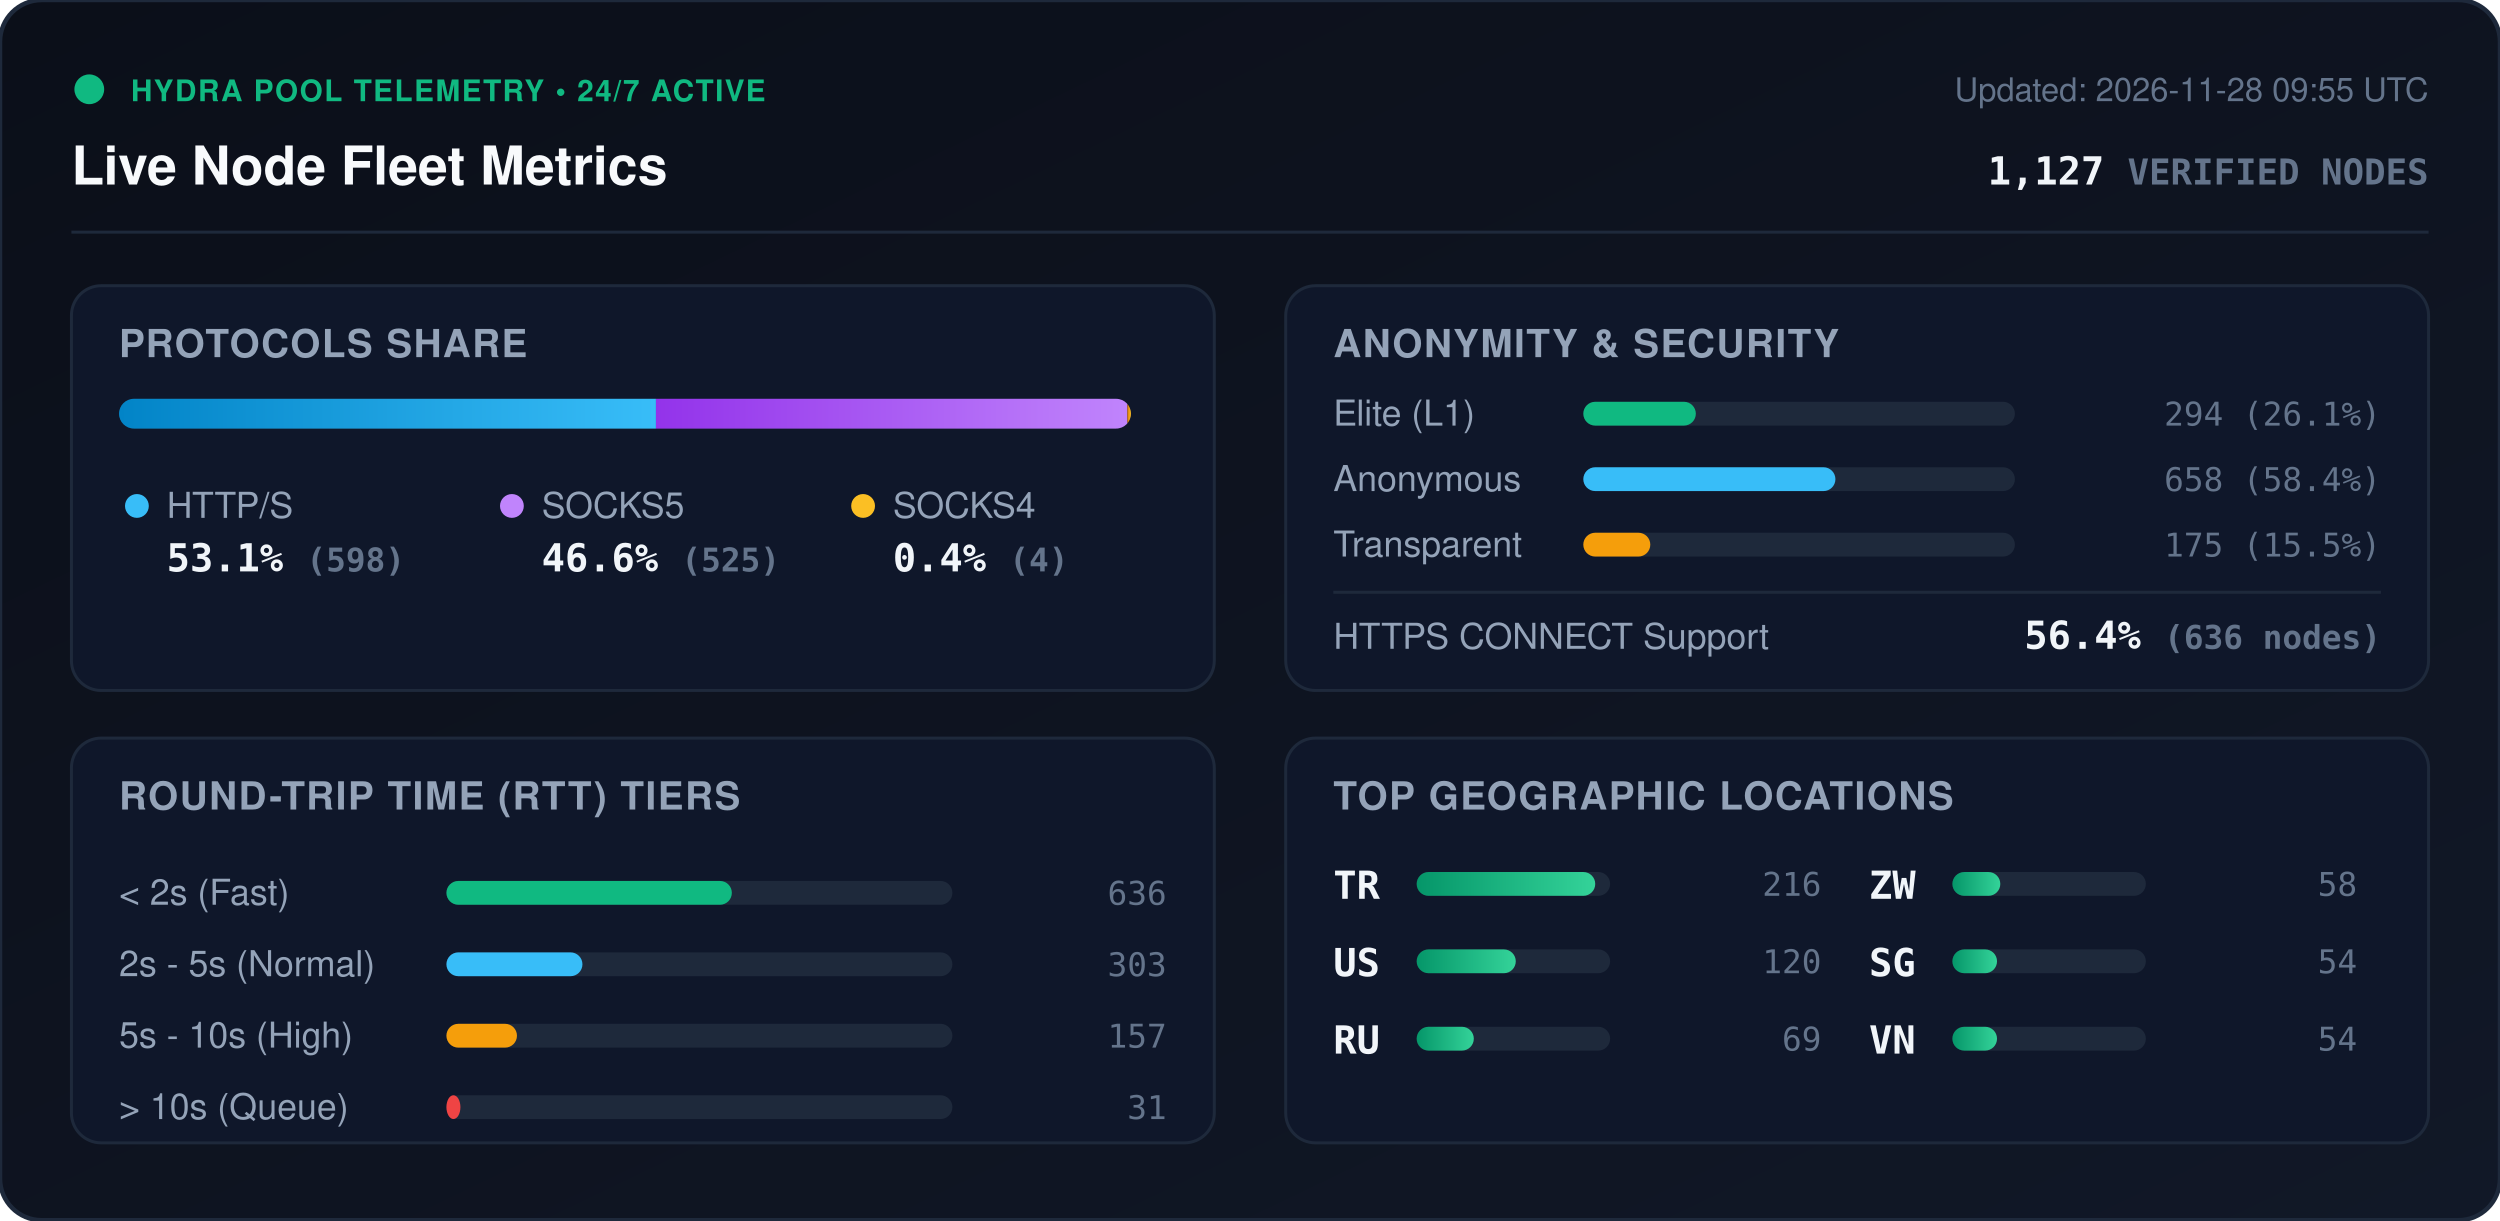
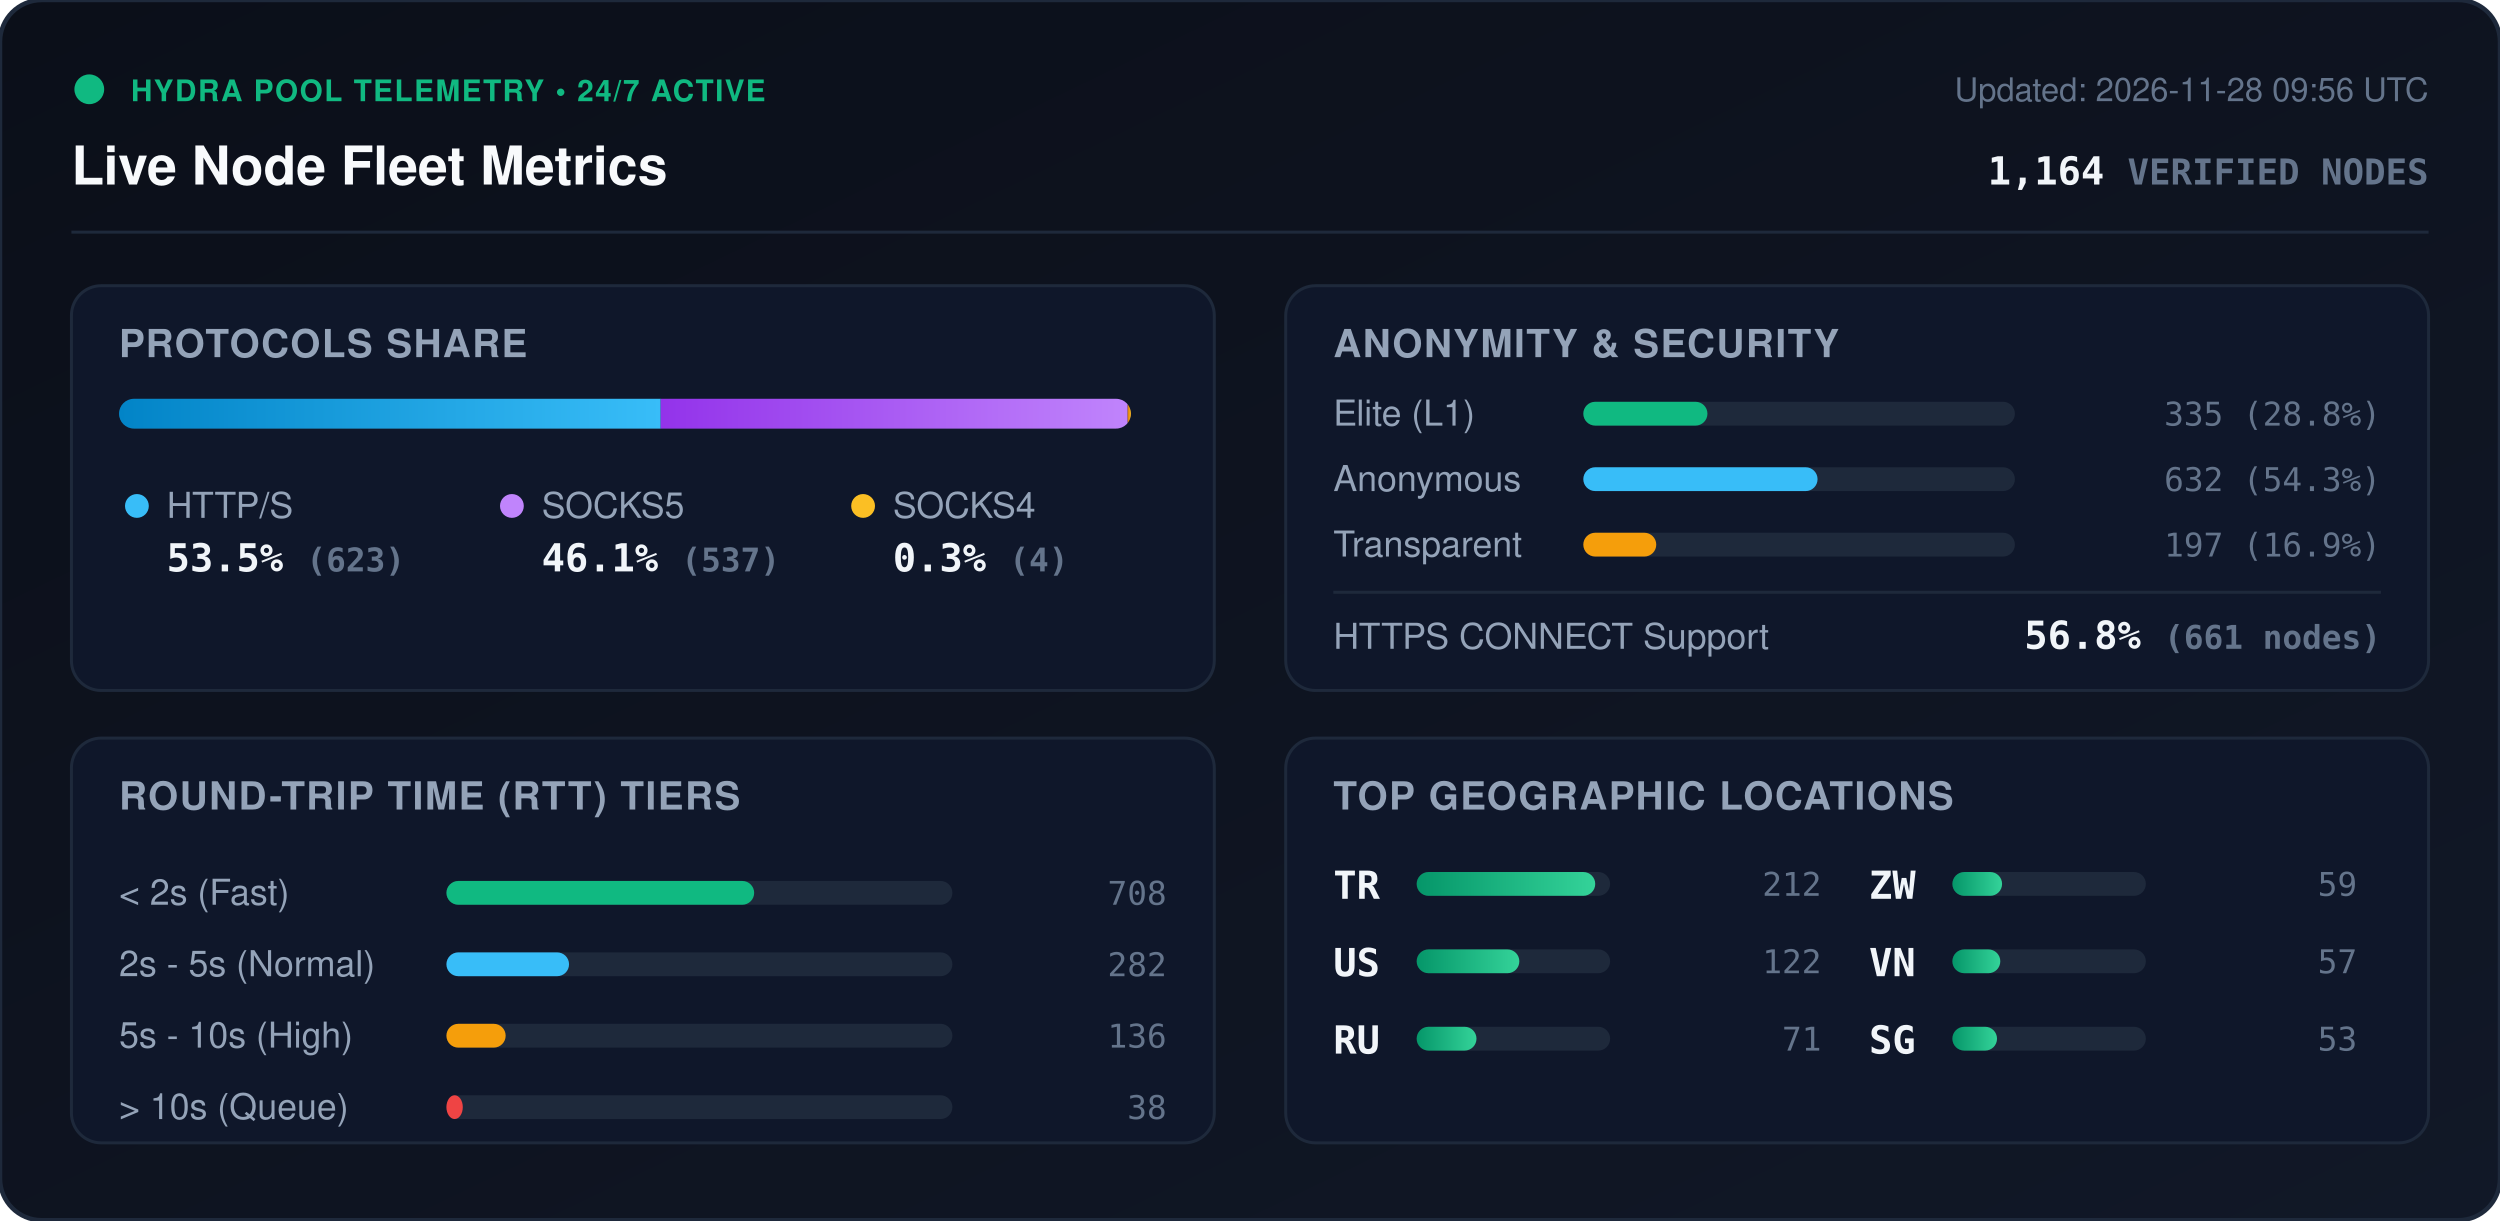
<svg xmlns="http://www.w3.org/2000/svg" viewBox="0 0 840 410" width="840" height="410" style="max-width: 100%; height: auto;">
  <defs>
    <linearGradient id="bg" x1="0%" y1="0%" x2="100%" y2="100%">
      <stop offset="0%" stop-color="#0b0f19" />
      <stop offset="100%" stop-color="#111827" />
    </linearGradient>
    <linearGradient id="bar-http" x1="0%" y1="0%" x2="100%" y2="0%">
      <stop offset="0%" stop-color="#0284c7" />
      <stop offset="100%" stop-color="#38bdf8" />
    </linearGradient>
    <linearGradient id="bar-socks5" x1="0%" y1="0%" x2="100%" y2="0%">
      <stop offset="0%" stop-color="#9333ea" />
      <stop offset="100%" stop-color="#c084fc" />
    </linearGradient>
    <linearGradient id="bar-socks4" x1="0%" y1="0%" x2="100%" y2="0%">
      <stop offset="0%" stop-color="#d97706" />
      <stop offset="100%" stop-color="#fbbf24" />
    </linearGradient>
    <linearGradient id="bar-green" x1="0%" y1="0%" x2="100%" y2="0%">
      <stop offset="0%" stop-color="#059669" />
      <stop offset="100%" stop-color="#34d399" />
    </linearGradient>
    <clipPath id="prog-track-clip">
      <rect width="340.0" height="10" rx="5" />
    </clipPath>
    <style>
      .title { font: 700 18px -apple-system, BlinkMacSystemFont, 'Segoe UI', Helvetica, Arial, sans-serif; fill: #f8fafc; }
      .sub { font: 500 11px -apple-system, BlinkMacSystemFont, 'Segoe UI', Helvetica, Arial, sans-serif; fill: #64748b; }
      .section-hdr { font: 600 13px -apple-system, BlinkMacSystemFont, 'Segoe UI', Helvetica, Arial, sans-serif; fill: #94a3b8; letter-spacing: 0.5px; }
      .metric-val { font: 700 13px -apple-system, BlinkMacSystemFont, 'Segoe UI', Helvetica, Arial, sans-serif; fill: #f1f5f9; }
      .metric-lbl { font: 500 12px -apple-system, BlinkMacSystemFont, 'Segoe UI', Helvetica, Arial, sans-serif; fill: #94a3b8; }
      .badge-txt { font: 700 10px -apple-system, BlinkMacSystemFont, 'Segoe UI', Helvetica, Arial, sans-serif; fill: #10b981; letter-spacing: 0.5px; }
      .mono { font-family: ui-monospace, SFMono-Regular, Menlo, Monaco, Consolas, monospace; }
      .pulse { animation: beacon 2s infinite ease-in-out; }
      @keyframes beacon { 0%, 100% { opacity: 1; } 50% { opacity: 0.35; } }
    </style>
  </defs>
  <rect width="840" height="410" rx="14" fill="url(#bg)" stroke="#1e293b" stroke-width="1.5" />
  <g transform="translate(24, 24)">
    <circle cx="6" cy="6" r="5" fill="#10b981" class="pulse" />
    <text x="20" y="10" class="badge-txt">HYDRA POOL TELEMETRY • 24/7 ACTIVE</text>
    <text x="0" y="38" class="title">Live Node Fleet Metrics</text>
-     <text x="792" y="10" text-anchor="end" class="sub">Updated: 2026-11-28 09:55 UTC</text>
-     <text x="792" y="38" text-anchor="end" class="metric-val mono" fill="#38bdf8">1,127 <tspan font-size="12" fill="#64748b">VERIFIED NODES</tspan>
+     <text x="792" y="10" text-anchor="end" class="sub">Updated: 2026-11-28 09:56 UTC</text>
+     <text x="792" y="38" text-anchor="end" class="metric-val mono" fill="#38bdf8">1,164 <tspan font-size="12" fill="#64748b">VERIFIED NODES</tspan>
    </text>
  </g>
  <line x1="24" y1="78" x2="816" y2="78" stroke="#1e293b" stroke-width="1" />
  <g transform="translate(24, 96)">
    <rect width="384" height="136" rx="10" fill="#0f172a" stroke="#1e293b" />
    <text x="16" y="24" class="section-hdr">PROTOCOLS SHARE</text>
    <g transform="translate(16, 38)">
      <rect width="340.0" height="10" rx="5" fill="#1e293b" />
      <g clip-path="url(#prog-track-clip)">
-         <rect x="0" width="180.4" height="10" fill="url(#bar-http)" />
-         <rect x="180.4" width="158.4" height="10" fill="url(#bar-socks5)" />
-         <rect x="338.8" width="1.2" height="10" fill="url(#bar-socks4)" />
+         <rect x="0" width="182.0" height="10" fill="url(#bar-http)" />
+         <rect x="182.0" width="156.9" height="10" fill="url(#bar-socks5)" />
+         <rect x="338.9" width="1.2" height="10" fill="url(#bar-socks4)" />
      </g>
    </g>
    <g transform="translate(16, 68)">
      <circle cx="6" cy="6" r="4" fill="#38bdf8" />
      <text x="16" y="10" class="metric-lbl">HTTP/S</text>
-       <text x="16" y="28" class="metric-val mono">53.1% <tspan font-size="11" fill="#64748b">(598)</tspan>
+       <text x="16" y="28" class="metric-val mono">53.5% <tspan font-size="11" fill="#64748b">(623)</tspan>
      </text>
      <circle cx="132" cy="6" r="4" fill="#c084fc" />
      <text x="142" y="10" class="metric-lbl">SOCKS5</text>
-       <text x="142" y="28" class="metric-val mono">46.6% <tspan font-size="11" fill="#64748b">(525)</tspan>
+       <text x="142" y="28" class="metric-val mono">46.1% <tspan font-size="11" fill="#64748b">(537)</tspan>
      </text>
      <circle cx="250" cy="6" r="4" fill="#fbbf24" />
      <text x="260" y="10" class="metric-lbl">SOCKS4</text>
-       <text x="260" y="28" class="metric-val mono">0.4% <tspan font-size="11" fill="#64748b">(4)</tspan>
+       <text x="260" y="28" class="metric-val mono">0.3% <tspan font-size="11" fill="#64748b">(4)</tspan>
      </text>
    </g>
  </g>
  <g transform="translate(432, 96)">
    <rect width="384" height="136" rx="10" fill="#0f172a" stroke="#1e293b" />
    <text x="16" y="24" class="section-hdr">ANONYMITY &amp; SECURITY</text>
    <text x="16" y="47" class="metric-lbl">Elite (L1)</text>
    <rect x="100" y="39" width="145.0" height="8" rx="4" fill="#1e293b" />
-     <rect x="100" y="39" width="37.8" height="8" rx="4" fill="#10b981" />
-     <text x="368" y="47" text-anchor="end" class="mono sub" fill="#e2e8f0">294 (26.1%)</text>
+     <rect x="100" y="39" width="41.7" height="8" rx="4" fill="#10b981" />
+     <text x="368" y="47" text-anchor="end" class="mono sub" fill="#e2e8f0">335 (28.8%)</text>
    <text x="16" y="69" class="metric-lbl">Anonymous</text>
    <rect x="100" y="61" width="145.0" height="8" rx="4" fill="#1e293b" />
-     <rect x="100" y="61" width="84.7" height="8" rx="4" fill="#38bdf8" />
-     <text x="368" y="69" text-anchor="end" class="mono sub" fill="#e2e8f0">658 (58.4%)</text>
+     <rect x="100" y="61" width="78.7" height="8" rx="4" fill="#38bdf8" />
+     <text x="368" y="69" text-anchor="end" class="mono sub" fill="#e2e8f0">632 (54.3%)</text>
    <text x="16" y="91" class="metric-lbl">Transparent</text>
    <rect x="100" y="83" width="145.0" height="8" rx="4" fill="#1e293b" />
-     <rect x="100" y="83" width="22.5" height="8" rx="4" fill="#f59e0b" />
-     <text x="368" y="91" text-anchor="end" class="mono sub" fill="#e2e8f0">175 (15.5%)</text>
+     <rect x="100" y="83" width="24.5" height="8" rx="4" fill="#f59e0b" />
+     <text x="368" y="91" text-anchor="end" class="mono sub" fill="#e2e8f0">197 (16.9%)</text>
    <line x1="16" y1="103" x2="368" y2="103" stroke="#1e293b" stroke-width="1" />
    <text x="16" y="122" class="metric-lbl">HTTPS CONNECT Support</text>
-     <text x="368" y="122" text-anchor="end" class="metric-val mono" fill="#34d399">56.4% <tspan font-size="11" fill="#64748b">(636 nodes)</tspan>
+     <text x="368" y="122" text-anchor="end" class="metric-val mono" fill="#34d399">56.8% <tspan font-size="11" fill="#64748b">(661 nodes)</tspan>
    </text>
  </g>
  <g transform="translate(24, 248)">
    <rect width="384" height="136" rx="10" fill="#0f172a" stroke="#1e293b" />
    <text x="16" y="24" class="section-hdr">ROUND-TRIP TIME (RTT) TIERS</text>
    <g transform="translate(16, 42)">
      <text x="0" y="14" class="metric-lbl">&lt; 2s (Fast)</text>
      <rect x="110" y="6" width="170" height="8" rx="4" fill="#1e293b" />
-       <rect x="110" y="6" width="95.9" height="8" rx="4" fill="#10b981" />
-       <text x="352" y="14" text-anchor="end" class="mono sub">636</text>
+       <rect x="110" y="6" width="103.4" height="8" rx="4" fill="#10b981" />
+       <text x="352" y="14" text-anchor="end" class="mono sub">708</text>
      <text x="0" y="38" class="metric-lbl">2s - 5s (Normal)</text>
      <rect x="110" y="30" width="170" height="8" rx="4" fill="#1e293b" />
-       <rect x="110" y="30" width="45.7" height="8" rx="4" fill="#38bdf8" />
-       <text x="352" y="38" text-anchor="end" class="mono sub">303</text>
+       <rect x="110" y="30" width="41.2" height="8" rx="4" fill="#38bdf8" />
+       <text x="352" y="38" text-anchor="end" class="mono sub">282</text>
      <text x="0" y="62" class="metric-lbl">5s - 10s (High)</text>
      <rect x="110" y="54" width="170" height="8" rx="4" fill="#1e293b" />
-       <rect x="110" y="54" width="23.7" height="8" rx="4" fill="#f59e0b" />
-       <text x="352" y="62" text-anchor="end" class="mono sub">157</text>
+       <rect x="110" y="54" width="19.9" height="8" rx="4" fill="#f59e0b" />
+       <text x="352" y="62" text-anchor="end" class="mono sub">136</text>
      <text x="0" y="86" class="metric-lbl">&gt; 10s (Queue)</text>
      <rect x="110" y="78" width="170" height="8" rx="4" fill="#1e293b" />
-       <rect x="110" y="78" width="4.7" height="8" rx="4" fill="#ef4444" />
-       <text x="352" y="86" text-anchor="end" class="mono sub">31</text>
+       <rect x="110" y="78" width="5.5" height="8" rx="4" fill="#ef4444" />
+       <text x="352" y="86" text-anchor="end" class="mono sub">38</text>
    </g>
  </g>
  <g transform="translate(432, 248)">
    <rect width="384" height="136" rx="10" fill="#0f172a" stroke="#1e293b" />
    <text x="16" y="24" class="section-hdr">TOP GEOGRAPHIC LOCATIONS</text>
    <g transform="translate(16, 42)">
      <g transform="translate(0, 0)">
        <text x="0" y="12" class="mono metric-val" font-size="12">TR</text>
        <rect x="28" y="3" width="65" height="8" rx="4" fill="#1e293b" />
        <rect x="28" y="3" width="60.0" height="8" rx="4" fill="url(#bar-green)" />
-         <text x="164" y="11" text-anchor="end" class="mono sub">216</text>
+         <text x="164" y="11" text-anchor="end" class="mono sub">212</text>
      </g>
      <g transform="translate(0, 26)">
        <text x="0" y="12" class="mono metric-val" font-size="12">US</text>
        <rect x="28" y="3" width="65" height="8" rx="4" fill="#1e293b" />
-         <rect x="28" y="3" width="33.3" height="8" rx="4" fill="url(#bar-green)" />
-         <text x="164" y="11" text-anchor="end" class="mono sub">120</text>
+         <rect x="28" y="3" width="34.5" height="8" rx="4" fill="url(#bar-green)" />
+         <text x="164" y="11" text-anchor="end" class="mono sub">122</text>
      </g>
      <g transform="translate(0, 52)">
        <text x="0" y="12" class="mono metric-val" font-size="12">RU</text>
        <rect x="28" y="3" width="65" height="8" rx="4" fill="#1e293b" />
-         <rect x="28" y="3" width="19.2" height="8" rx="4" fill="url(#bar-green)" />
-         <text x="164" y="11" text-anchor="end" class="mono sub">69</text>
+         <rect x="28" y="3" width="20.1" height="8" rx="4" fill="url(#bar-green)" />
+         <text x="164" y="11" text-anchor="end" class="mono sub">71</text>
      </g>
      <g transform="translate(180, 0)">
        <text x="0" y="12" class="mono metric-val" font-size="12">ZW</text>
        <rect x="28" y="3" width="65" height="8" rx="4" fill="#1e293b" />
-         <rect x="28" y="3" width="16.1" height="8" rx="4" fill="url(#bar-green)" />
-         <text x="164" y="11" text-anchor="end" class="mono sub">58</text>
+         <rect x="28" y="3" width="16.7" height="8" rx="4" fill="url(#bar-green)" />
+         <text x="164" y="11" text-anchor="end" class="mono sub">59</text>
      </g>
      <g transform="translate(180, 26)">
+         <text x="0" y="12" class="mono metric-val" font-size="12">VN</text>
+         <rect x="28" y="3" width="65" height="8" rx="4" fill="#1e293b" />
+         <rect x="28" y="3" width="16.1" height="8" rx="4" fill="url(#bar-green)" />
+         <text x="164" y="11" text-anchor="end" class="mono sub">57</text>
+       </g>
+       <g transform="translate(180, 52)">
        <text x="0" y="12" class="mono metric-val" font-size="12">SG</text>
        <rect x="28" y="3" width="65" height="8" rx="4" fill="#1e293b" />
        <rect x="28" y="3" width="15.0" height="8" rx="4" fill="url(#bar-green)" />
-         <text x="164" y="11" text-anchor="end" class="mono sub">54</text>
-       </g>
-       <g transform="translate(180, 52)">
-         <text x="0" y="12" class="mono metric-val" font-size="12">VN</text>
-         <rect x="28" y="3" width="65" height="8" rx="4" fill="#1e293b" />
-         <rect x="28" y="3" width="15.0" height="8" rx="4" fill="url(#bar-green)" />
-         <text x="164" y="11" text-anchor="end" class="mono sub">54</text>
+         <text x="164" y="11" text-anchor="end" class="mono sub">53</text>
      </g>
    </g>
  </g>
</svg>
